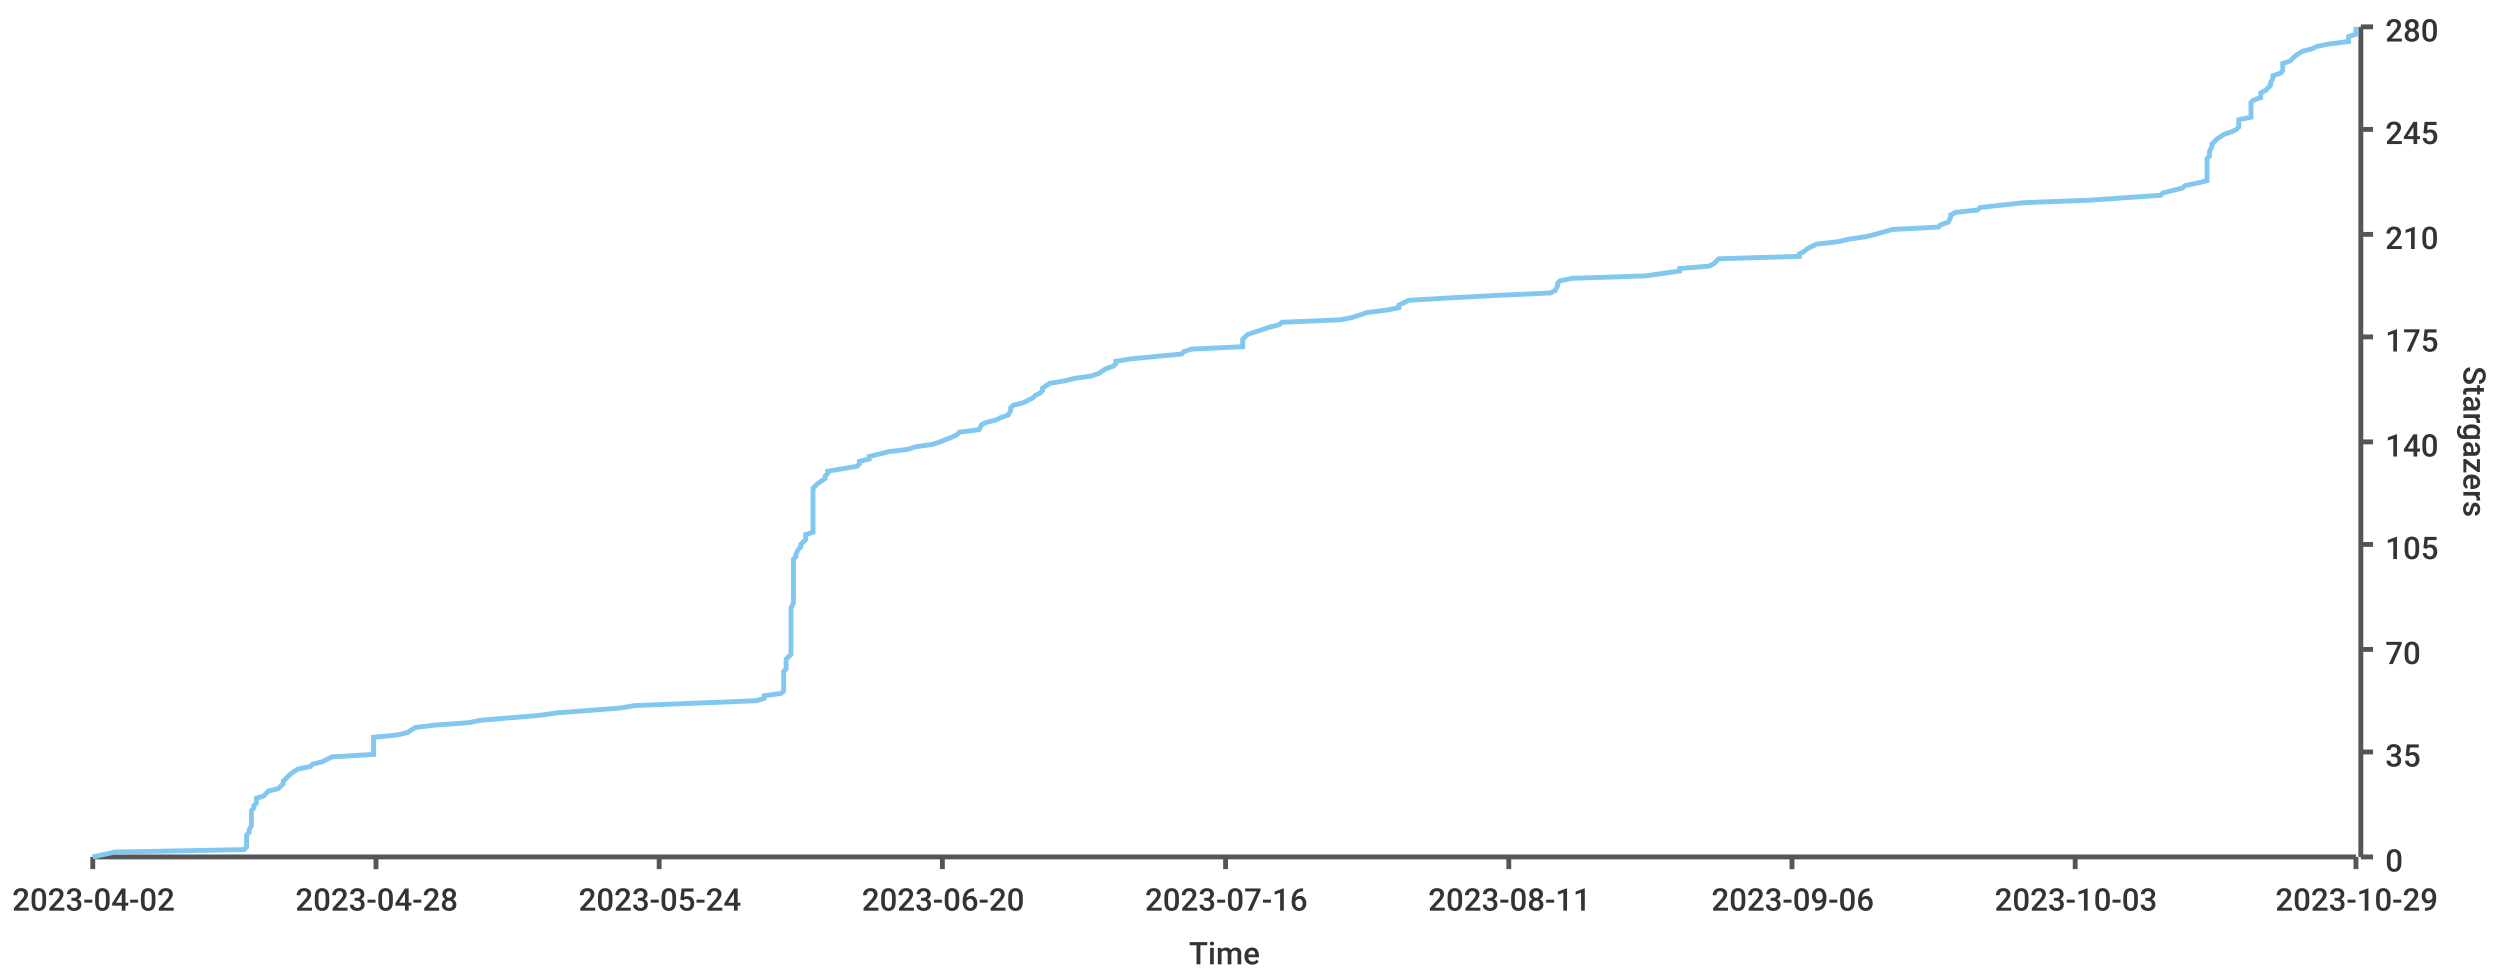
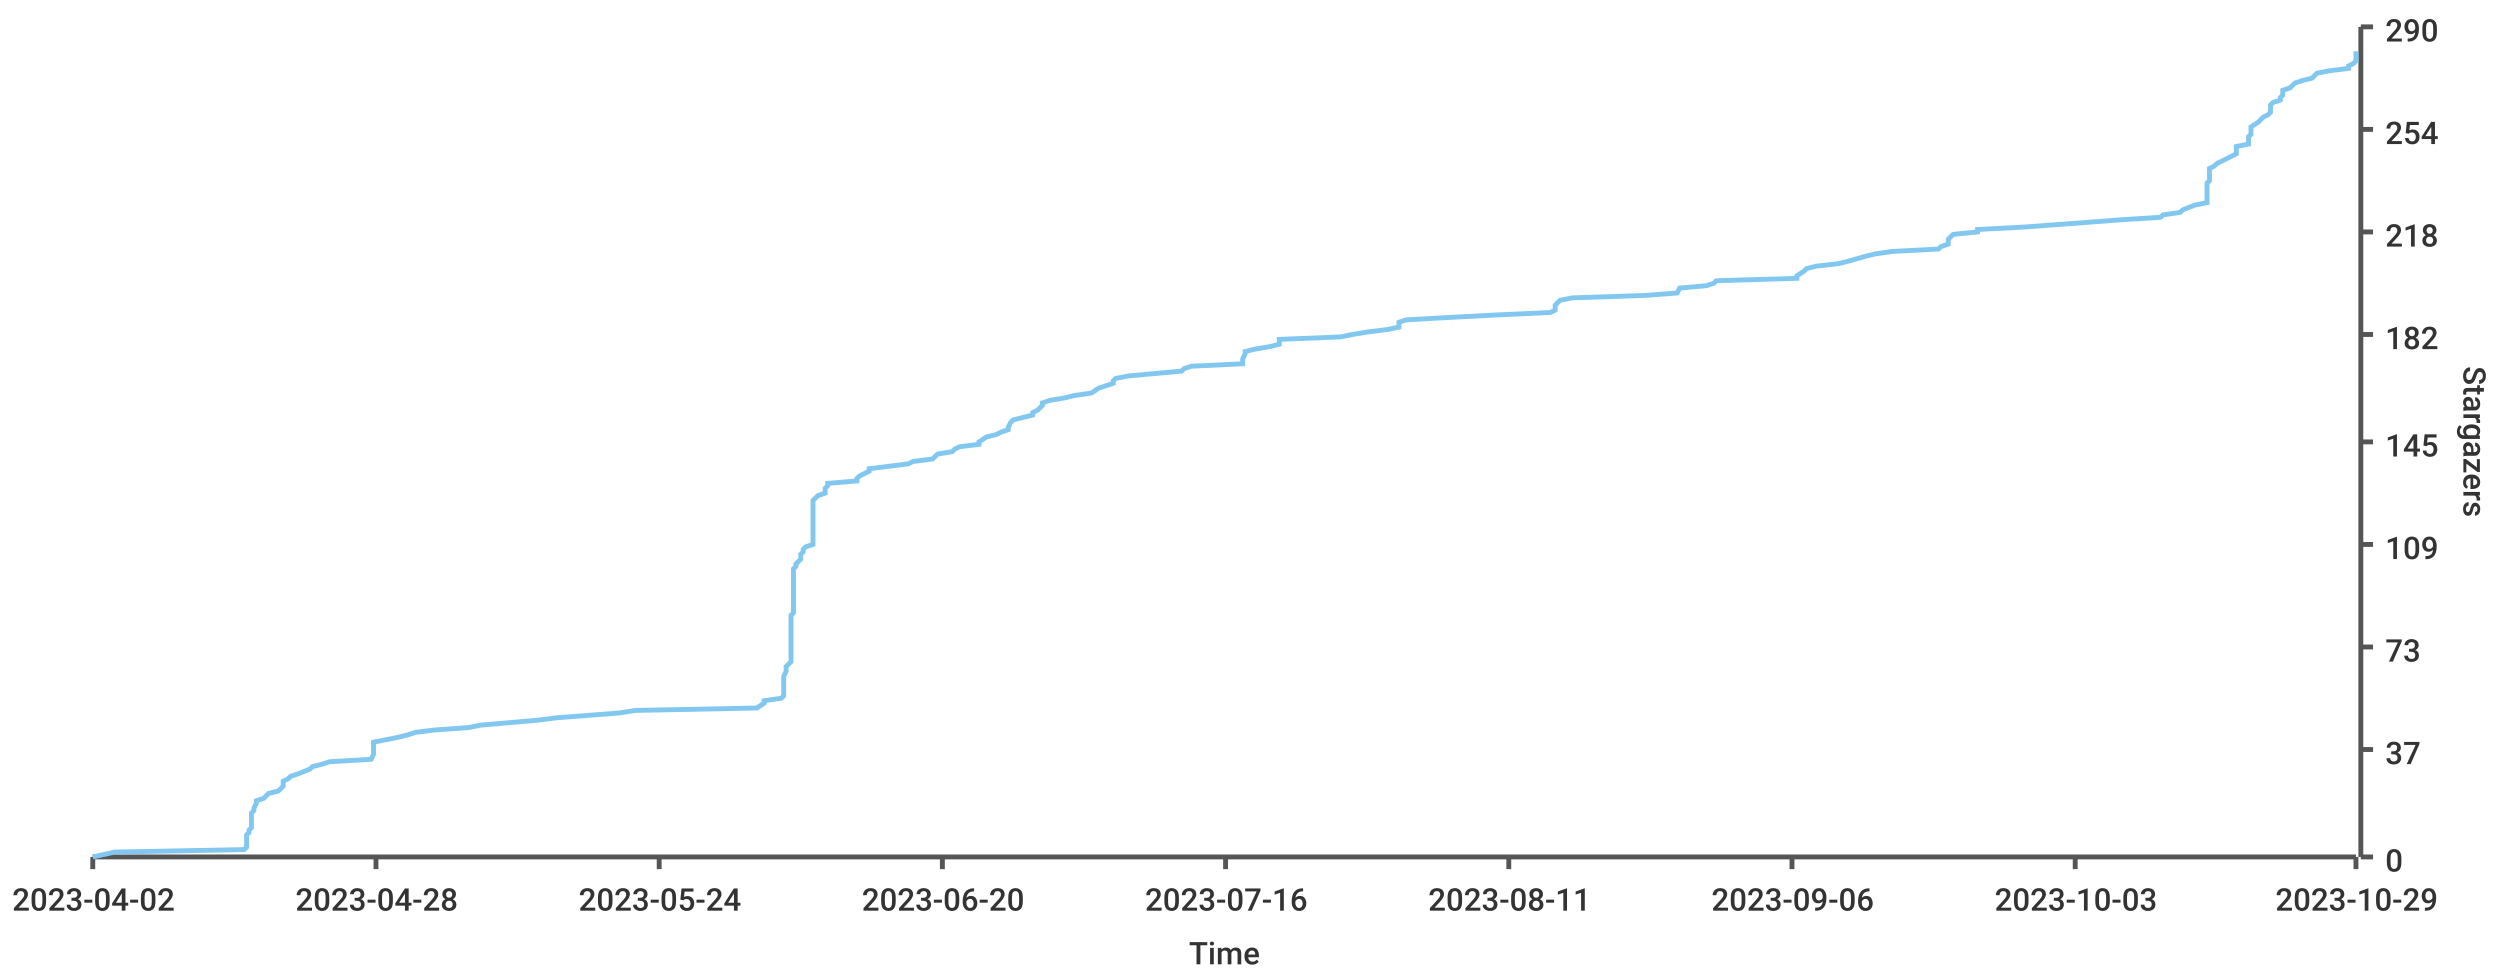
<svg xmlns="http://www.w3.org/2000/svg" width="1024" height="400">\n<path d="M 0 0 L 1024 0 L 1024 400 L 0 400 L 0 0" style="stroke-width:0;stroke:rgba(255,255,255,1.0);fill:rgba(255,255,255,1.0)" />
  <path d="M 38 11 L 965 11 L 965 351 L 38 351 L 38 11" style="stroke-width:0;stroke:rgba(255,255,255,1.0);fill:rgba(255,255,255,1.0)" />
  <path d="M 38 351 L 965 351" style="stroke-width:2;stroke:rgba(85,85,85,1.0);fill:none" />
  <path d="M 38 351 L 38 356" style="stroke-width:2;stroke:rgba(85,85,85,1.0);fill:none" />
  <text x="5" y="373" style="stroke-width:0;stroke:none;fill:rgba(51,51,51,1.0);font-size:12.8px;font-family:'Roboto Medium',sans-serif">2023-04-02</text>
  <path d="M 154 351 L 154 356" style="stroke-width:2;stroke:rgba(85,85,85,1.0);fill:none" />
  <text x="121" y="373" style="stroke-width:0;stroke:none;fill:rgba(51,51,51,1.0);font-size:12.8px;font-family:'Roboto Medium',sans-serif">2023-04-28</text>
  <path d="M 270 351 L 270 356" style="stroke-width:2;stroke:rgba(85,85,85,1.0);fill:none" />
  <text x="237" y="373" style="stroke-width:0;stroke:none;fill:rgba(51,51,51,1.0);font-size:12.8px;font-family:'Roboto Medium',sans-serif">2023-05-24</text>
  <path d="M 386 351 L 386 356" style="stroke-width:2;stroke:rgba(85,85,85,1.0);fill:none" />
  <text x="353" y="373" style="stroke-width:0;stroke:none;fill:rgba(51,51,51,1.0);font-size:12.8px;font-family:'Roboto Medium',sans-serif">2023-06-20</text>
  <path d="M 502 351 L 502 356" style="stroke-width:2;stroke:rgba(85,85,85,1.0);fill:none" />
  <text x="469" y="373" style="stroke-width:0;stroke:none;fill:rgba(51,51,51,1.0);font-size:12.8px;font-family:'Roboto Medium',sans-serif">2023-07-16</text>
  <path d="M 618 351 L 618 356" style="stroke-width:2;stroke:rgba(85,85,85,1.0);fill:none" />
  <text x="585" y="373" style="stroke-width:0;stroke:none;fill:rgba(51,51,51,1.0);font-size:12.8px;font-family:'Roboto Medium',sans-serif">2023-08-11</text>
  <path d="M 734 351 L 734 356" style="stroke-width:2;stroke:rgba(85,85,85,1.0);fill:none" />
  <text x="701" y="373" style="stroke-width:0;stroke:none;fill:rgba(51,51,51,1.0);font-size:12.8px;font-family:'Roboto Medium',sans-serif">2023-09-06</text>
  <path d="M 850 351 L 850 356" style="stroke-width:2;stroke:rgba(85,85,85,1.0);fill:none" />
  <text x="817" y="373" style="stroke-width:0;stroke:none;fill:rgba(51,51,51,1.0);font-size:12.8px;font-family:'Roboto Medium',sans-serif">2023-10-03</text>
  <path d="M 965 351 L 965 356" style="stroke-width:2;stroke:rgba(85,85,85,1.0);fill:none" />
  <text x="932" y="373" style="stroke-width:0;stroke:none;fill:rgba(51,51,51,1.0);font-size:12.8px;font-family:'Roboto Medium',sans-serif">2023-10-29</text>
  <text x="487" y="395" style="stroke-width:0;stroke:none;fill:rgba(51,51,51,1.0);font-size:12.8px;font-family:'Roboto Medium',sans-serif">Time</text>
  <path d="M 967 351 L 967 11" style="stroke-width:2;stroke:rgba(85,85,85,1.0);fill:none" />
  <path d="M 967 351 L 972 351" style="stroke-width:2;stroke:rgba(85,85,85,1.0);fill:none" />
  <text x="977" y="357" style="stroke-width:0;stroke:none;fill:rgba(51,51,51,1.0);font-size:12.8px;font-family:'Roboto Medium',sans-serif">0</text>
-   <path d="M 967 308 L 972 308" style="stroke-width:2;stroke:rgba(85,85,85,1.0);fill:none" />
-   <text x="977" y="314" style="stroke-width:0;stroke:none;fill:rgba(51,51,51,1.0);font-size:12.8px;font-family:'Roboto Medium',sans-serif">35</text>
-   <path d="M 967 266 L 972 266" style="stroke-width:2;stroke:rgba(85,85,85,1.0);fill:none" />
-   <text x="977" y="272" style="stroke-width:0;stroke:none;fill:rgba(51,51,51,1.0);font-size:12.8px;font-family:'Roboto Medium',sans-serif">70</text>
+   <path d="M 967 307 L 972 307" style="stroke-width:2;stroke:rgba(85,85,85,1.0);fill:none" />
+   <text x="977" y="313" style="stroke-width:0;stroke:none;fill:rgba(51,51,51,1.0);font-size:12.8px;font-family:'Roboto Medium',sans-serif">37</text>
+   <path d="M 967 265 L 972 265" style="stroke-width:2;stroke:rgba(85,85,85,1.0);fill:none" />
+   <text x="977" y="271" style="stroke-width:0;stroke:none;fill:rgba(51,51,51,1.0);font-size:12.8px;font-family:'Roboto Medium',sans-serif">73</text>
  <path d="M 967 223 L 972 223" style="stroke-width:2;stroke:rgba(85,85,85,1.0);fill:none" />
-   <text x="977" y="229" style="stroke-width:0;stroke:none;fill:rgba(51,51,51,1.0);font-size:12.8px;font-family:'Roboto Medium',sans-serif">105</text>
+   <text x="977" y="229" style="stroke-width:0;stroke:none;fill:rgba(51,51,51,1.0);font-size:12.8px;font-family:'Roboto Medium',sans-serif">109</text>
  <path d="M 967 181 L 972 181" style="stroke-width:2;stroke:rgba(85,85,85,1.0);fill:none" />
-   <text x="977" y="187" style="stroke-width:0;stroke:none;fill:rgba(51,51,51,1.0);font-size:12.8px;font-family:'Roboto Medium',sans-serif">140</text>
-   <path d="M 967 138 L 972 138" style="stroke-width:2;stroke:rgba(85,85,85,1.0);fill:none" />
-   <text x="977" y="144" style="stroke-width:0;stroke:none;fill:rgba(51,51,51,1.0);font-size:12.8px;font-family:'Roboto Medium',sans-serif">175</text>
-   <path d="M 967 96 L 972 96" style="stroke-width:2;stroke:rgba(85,85,85,1.0);fill:none" />
-   <text x="977" y="102" style="stroke-width:0;stroke:none;fill:rgba(51,51,51,1.0);font-size:12.8px;font-family:'Roboto Medium',sans-serif">210</text>
+   <text x="977" y="187" style="stroke-width:0;stroke:none;fill:rgba(51,51,51,1.0);font-size:12.8px;font-family:'Roboto Medium',sans-serif">145</text>
+   <path d="M 967 137 L 972 137" style="stroke-width:2;stroke:rgba(85,85,85,1.0);fill:none" />
+   <text x="977" y="143" style="stroke-width:0;stroke:none;fill:rgba(51,51,51,1.0);font-size:12.8px;font-family:'Roboto Medium',sans-serif">182</text>
+   <path d="M 967 95 L 972 95" style="stroke-width:2;stroke:rgba(85,85,85,1.0);fill:none" />
+   <text x="977" y="101" style="stroke-width:0;stroke:none;fill:rgba(51,51,51,1.0);font-size:12.8px;font-family:'Roboto Medium',sans-serif">218</text>
  <path d="M 967 53 L 972 53" style="stroke-width:2;stroke:rgba(85,85,85,1.0);fill:none" />
-   <text x="977" y="59" style="stroke-width:0;stroke:none;fill:rgba(51,51,51,1.0);font-size:12.8px;font-family:'Roboto Medium',sans-serif">245</text>
+   <text x="977" y="59" style="stroke-width:0;stroke:none;fill:rgba(51,51,51,1.0);font-size:12.8px;font-family:'Roboto Medium',sans-serif">254</text>
  <path d="M 967 11 L 972 11" style="stroke-width:2;stroke:rgba(85,85,85,1.0);fill:none" />
-   <text x="977" y="17" style="stroke-width:0;stroke:none;fill:rgba(51,51,51,1.0);font-size:12.8px;font-family:'Roboto Medium',sans-serif">280</text>
+   <text x="977" y="17" style="stroke-width:0;stroke:none;fill:rgba(51,51,51,1.0);font-size:12.8px;font-family:'Roboto Medium',sans-serif">290</text>
  <text x="1009" y="150" style="stroke-width:0;stroke:none;fill:rgba(51,51,51,1.0);font-size:12.8px;font-family:'Roboto Medium',sans-serif" transform="rotate(90.00,1009,150)">Stargazers</text>
-   <path d="M 38 351 L 47 349 L 100 348 L 101 347 L 101 346 L 101 344 L 101 343 L 101 342 L 102 341 L 102 340 L 103 338 L 103 337 L 103 336 L 103 335 L 103 334 L 103 332 L 104 331 L 104 330 L 105 329 L 105 327 L 108 326 L 109 325 L 110 324 L 114 323 L 116 321 L 116 320 L 117 319 L 118 318 L 119 317 L 122 315 L 127 314 L 128 313 L 132 312 L 136 310 L 153 309 L 153 308 L 153 307 L 153 306 L 153 304 L 153 303 L 153 302 L 163 301 L 167 300 L 170 298 L 178 297 L 192 296 L 197 295 L 221 293 L 228 292 L 241 291 L 254 290 L 260 289 L 310 287 L 313 286 L 313 285 L 320 284 L 321 283 L 321 281 L 321 280 L 321 279 L 321 278 L 321 276 L 321 275 L 322 274 L 322 273 L 322 272 L 322 270 L 323 269 L 324 268 L 324 267 L 324 266 L 324 264 L 324 263 L 324 262 L 324 261 L 324 259 L 324 258 L 324 257 L 324 256 L 324 255 L 324 253 L 324 252 L 324 251 L 324 250 L 324 249 L 325 247 L 325 246 L 325 245 L 325 244 L 325 242 L 325 241 L 325 240 L 325 239 L 325 238 L 325 236 L 325 235 L 325 234 L 325 233 L 325 232 L 325 230 L 325 229 L 326 228 L 326 227 L 327 225 L 328 224 L 328 223 L 329 222 L 330 221 L 330 219 L 333 218 L 333 217 L 333 216 L 333 215 L 333 213 L 333 212 L 333 211 L 333 210 L 333 208 L 333 207 L 333 206 L 333 205 L 333 204 L 333 202 L 333 201 L 333 200 L 334 199 L 335 198 L 338 196 L 338 195 L 339 194 L 339 193 L 351 191 L 352 190 L 352 189 L 356 188 L 356 187 L 364 185 L 372 184 L 375 183 L 382 182 L 385 181 L 390 179 L 392 178 L 393 177 L 401 176 L 402 174 L 404 173 L 408 172 L 410 171 L 413 170 L 414 168 L 414 167 L 415 166 L 419 165 L 423 163 L 424 162 L 426 161 L 427 160 L 427 159 L 430 157 L 436 156 L 440 155 L 447 154 L 450 153 L 453 151 L 456 150 L 457 149 L 457 148 L 463 147 L 484 145 L 485 144 L 488 143 L 509 142 L 509 140 L 509 139 L 510 138 L 511 137 L 514 136 L 520 134 L 524 133 L 525 132 L 549 131 L 554 130 L 560 128 L 568 127 L 573 126 L 573 125 L 577 123 L 594 122 L 613 121 L 635 120 L 637 119 L 638 117 L 638 116 L 639 115 L 644 114 L 674 113 L 688 111 L 688 110 L 700 109 L 702 108 L 704 106 L 737 105 L 737 104 L 739 103 L 740 102 L 744 100 L 753 99 L 757 98 L 764 97 L 768 96 L 775 94 L 794 93 L 795 92 L 798 91 L 799 89 L 799 88 L 801 87 L 810 86 L 811 85 L 829 83 L 856 82 L 870 81 L 885 80 L 886 79 L 894 77 L 895 76 L 900 75 L 904 74 L 904 72 L 904 71 L 904 70 L 904 69 L 904 68 L 904 66 L 904 65 L 905 64 L 905 63 L 905 62 L 906 60 L 906 59 L 907 58 L 908 57 L 911 55 L 914 54 L 916 53 L 917 52 L 917 51 L 917 49 L 922 48 L 922 47 L 922 46 L 922 45 L 922 43 L 922 42 L 923 41 L 926 40 L 926 38 L 928 37 L 929 36 L 930 35 L 930 34 L 931 32 L 931 31 L 934 30 L 935 29 L 935 28 L 935 26 L 938 25 L 939 24 L 940 23 L 943 21 L 947 20 L 949 19 L 954 18 L 962 17 L 962 15 L 965 14 L 965 13 L 965 12 L 965 11" style="stroke-width:2;stroke:rgba(129,199,239,1.0);fill:none" />
+   <path d="M 38 351 L 47 349 L 100 348 L 101 347 L 101 346 L 101 345 L 101 343 L 101 342 L 102 341 L 102 340 L 103 339 L 103 338 L 103 336 L 103 335 L 103 334 L 103 333 L 104 332 L 104 331 L 105 329 L 105 328 L 108 327 L 109 326 L 110 325 L 114 324 L 116 322 L 116 321 L 116 320 L 118 319 L 119 318 L 122 317 L 127 315 L 128 314 L 132 313 L 135 312 L 152 311 L 153 309 L 153 308 L 153 307 L 153 306 L 153 305 L 153 304 L 163 302 L 167 301 L 170 300 L 178 299 L 192 298 L 197 297 L 220 295 L 228 294 L 241 293 L 254 292 L 260 291 L 310 290 L 313 288 L 313 287 L 320 286 L 321 285 L 321 284 L 321 283 L 321 281 L 321 280 L 321 279 L 321 278 L 321 277 L 322 275 L 322 274 L 322 273 L 323 272 L 324 271 L 324 270 L 324 268 L 324 267 L 324 266 L 324 265 L 324 264 L 324 263 L 324 261 L 324 260 L 324 259 L 324 258 L 324 257 L 324 256 L 324 254 L 324 253 L 324 252 L 325 251 L 325 250 L 325 249 L 325 247 L 325 246 L 325 245 L 325 244 L 325 243 L 325 241 L 325 240 L 325 239 L 325 238 L 325 237 L 325 236 L 325 234 L 325 233 L 326 232 L 326 231 L 327 230 L 328 229 L 328 227 L 329 226 L 329 225 L 330 224 L 333 223 L 333 222 L 333 220 L 333 219 L 333 218 L 333 217 L 333 216 L 333 215 L 333 213 L 333 212 L 333 211 L 333 210 L 333 209 L 333 207 L 333 206 L 333 205 L 334 204 L 335 203 L 338 202 L 338 200 L 339 199 L 339 198 L 351 197 L 351 196 L 352 195 L 356 193 L 356 192 L 364 191 L 372 190 L 374 189 L 382 188 L 384 186 L 390 185 L 391 184 L 393 183 L 401 182 L 401 181 L 404 179 L 408 178 L 410 177 L 413 176 L 413 175 L 414 173 L 415 172 L 419 171 L 423 170 L 423 169 L 425 168 L 427 166 L 427 165 L 430 164 L 436 163 L 440 162 L 447 161 L 450 159 L 453 158 L 456 157 L 456 156 L 457 155 L 462 154 L 484 152 L 485 151 L 488 150 L 509 149 L 509 148 L 509 147 L 510 145 L 510 144 L 514 143 L 520 142 L 524 141 L 524 139 L 549 138 L 554 137 L 560 136 L 568 135 L 573 134 L 573 132 L 576 131 L 594 130 L 613 129 L 635 128 L 637 127 L 637 125 L 638 124 L 639 123 L 644 122 L 674 121 L 687 120 L 688 118 L 699 117 L 702 116 L 703 115 L 736 114 L 736 113 L 739 111 L 740 110 L 744 109 L 753 108 L 757 107 L 764 105 L 768 104 L 775 103 L 794 102 L 795 101 L 798 100 L 798 98 L 799 97 L 800 96 L 810 95 L 810 94 L 829 93 L 856 91 L 869 90 L 885 89 L 886 88 L 893 87 L 894 86 L 899 84 L 904 83 L 904 82 L 904 81 L 904 80 L 904 79 L 904 77 L 904 76 L 904 75 L 905 74 L 905 73 L 905 71 L 905 70 L 905 69 L 907 68 L 908 67 L 910 66 L 914 64 L 916 63 L 916 62 L 916 61 L 916 60 L 921 59 L 921 57 L 921 56 L 922 55 L 922 54 L 922 53 L 922 52 L 925 50 L 926 49 L 927 48 L 929 47 L 930 46 L 930 45 L 930 43 L 931 42 L 934 41 L 934 40 L 935 39 L 935 37 L 938 36 L 939 35 L 940 34 L 943 33 L 947 32 L 949 30 L 954 29 L 962 28 L 962 27 L 964 26 L 965 25 L 965 23 L 965 22 L 965 21" style="stroke-width:2;stroke:rgba(129,199,239,1.0);fill:none" />
</svg>
